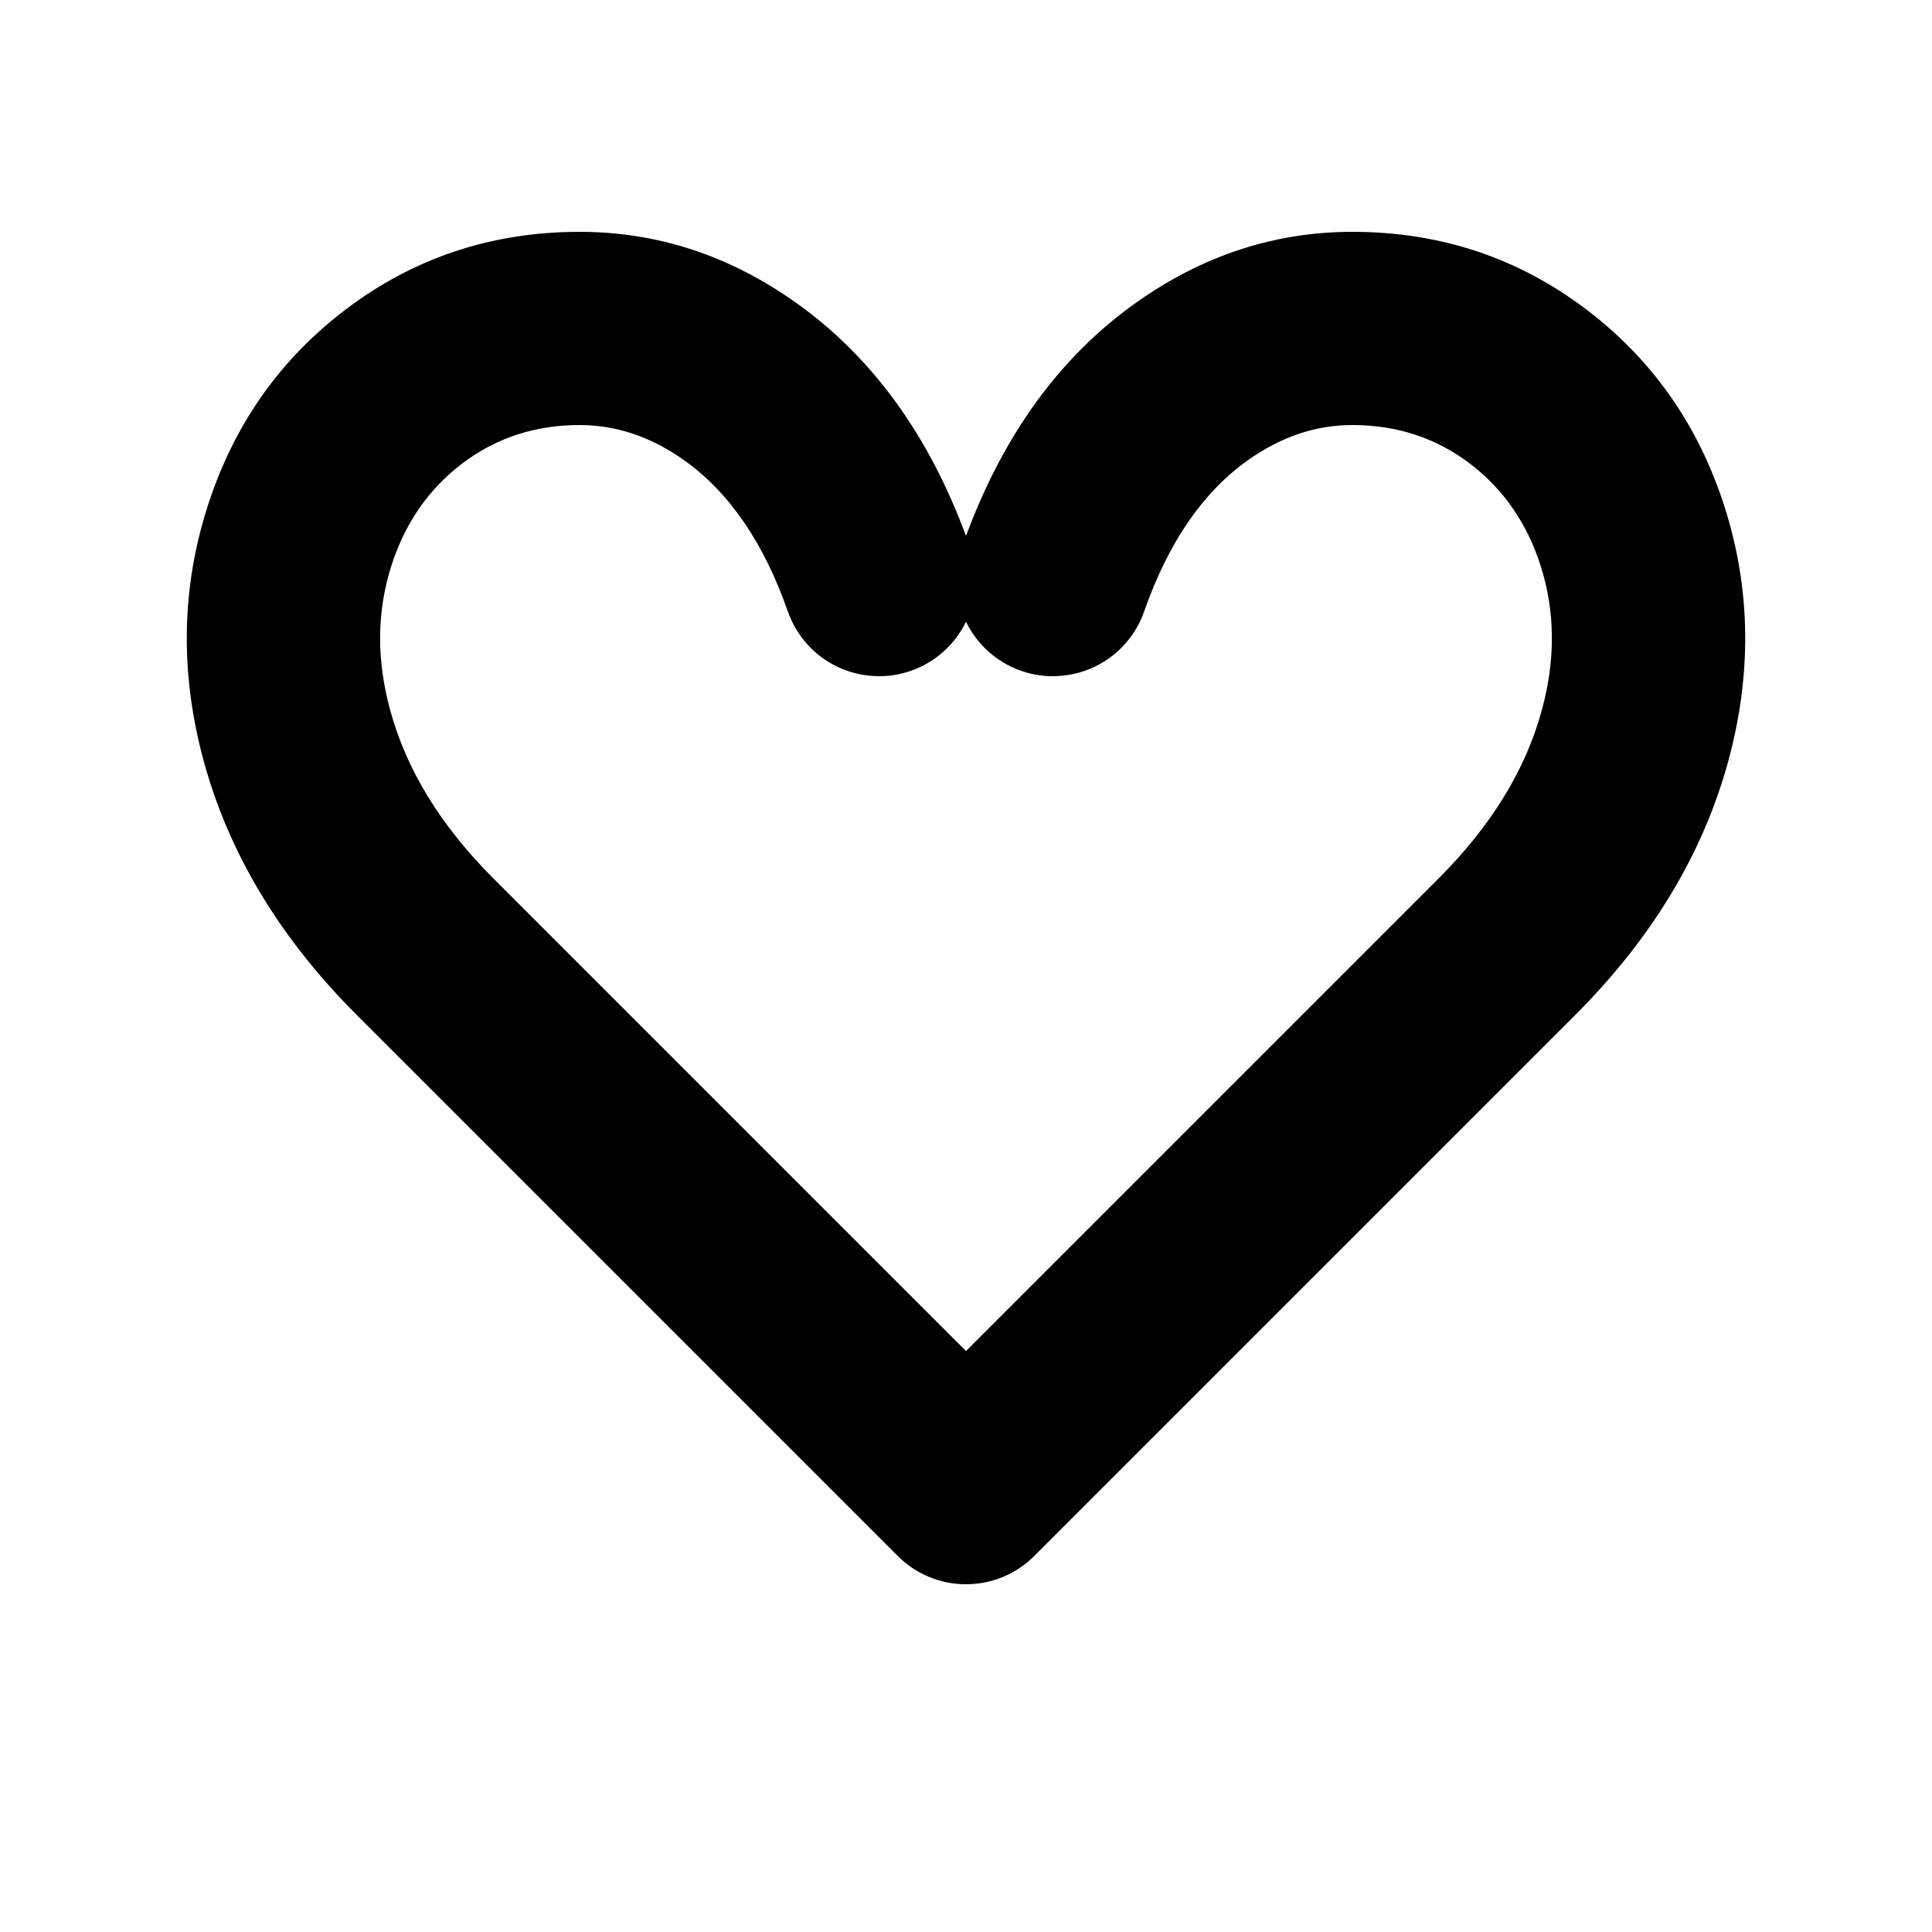
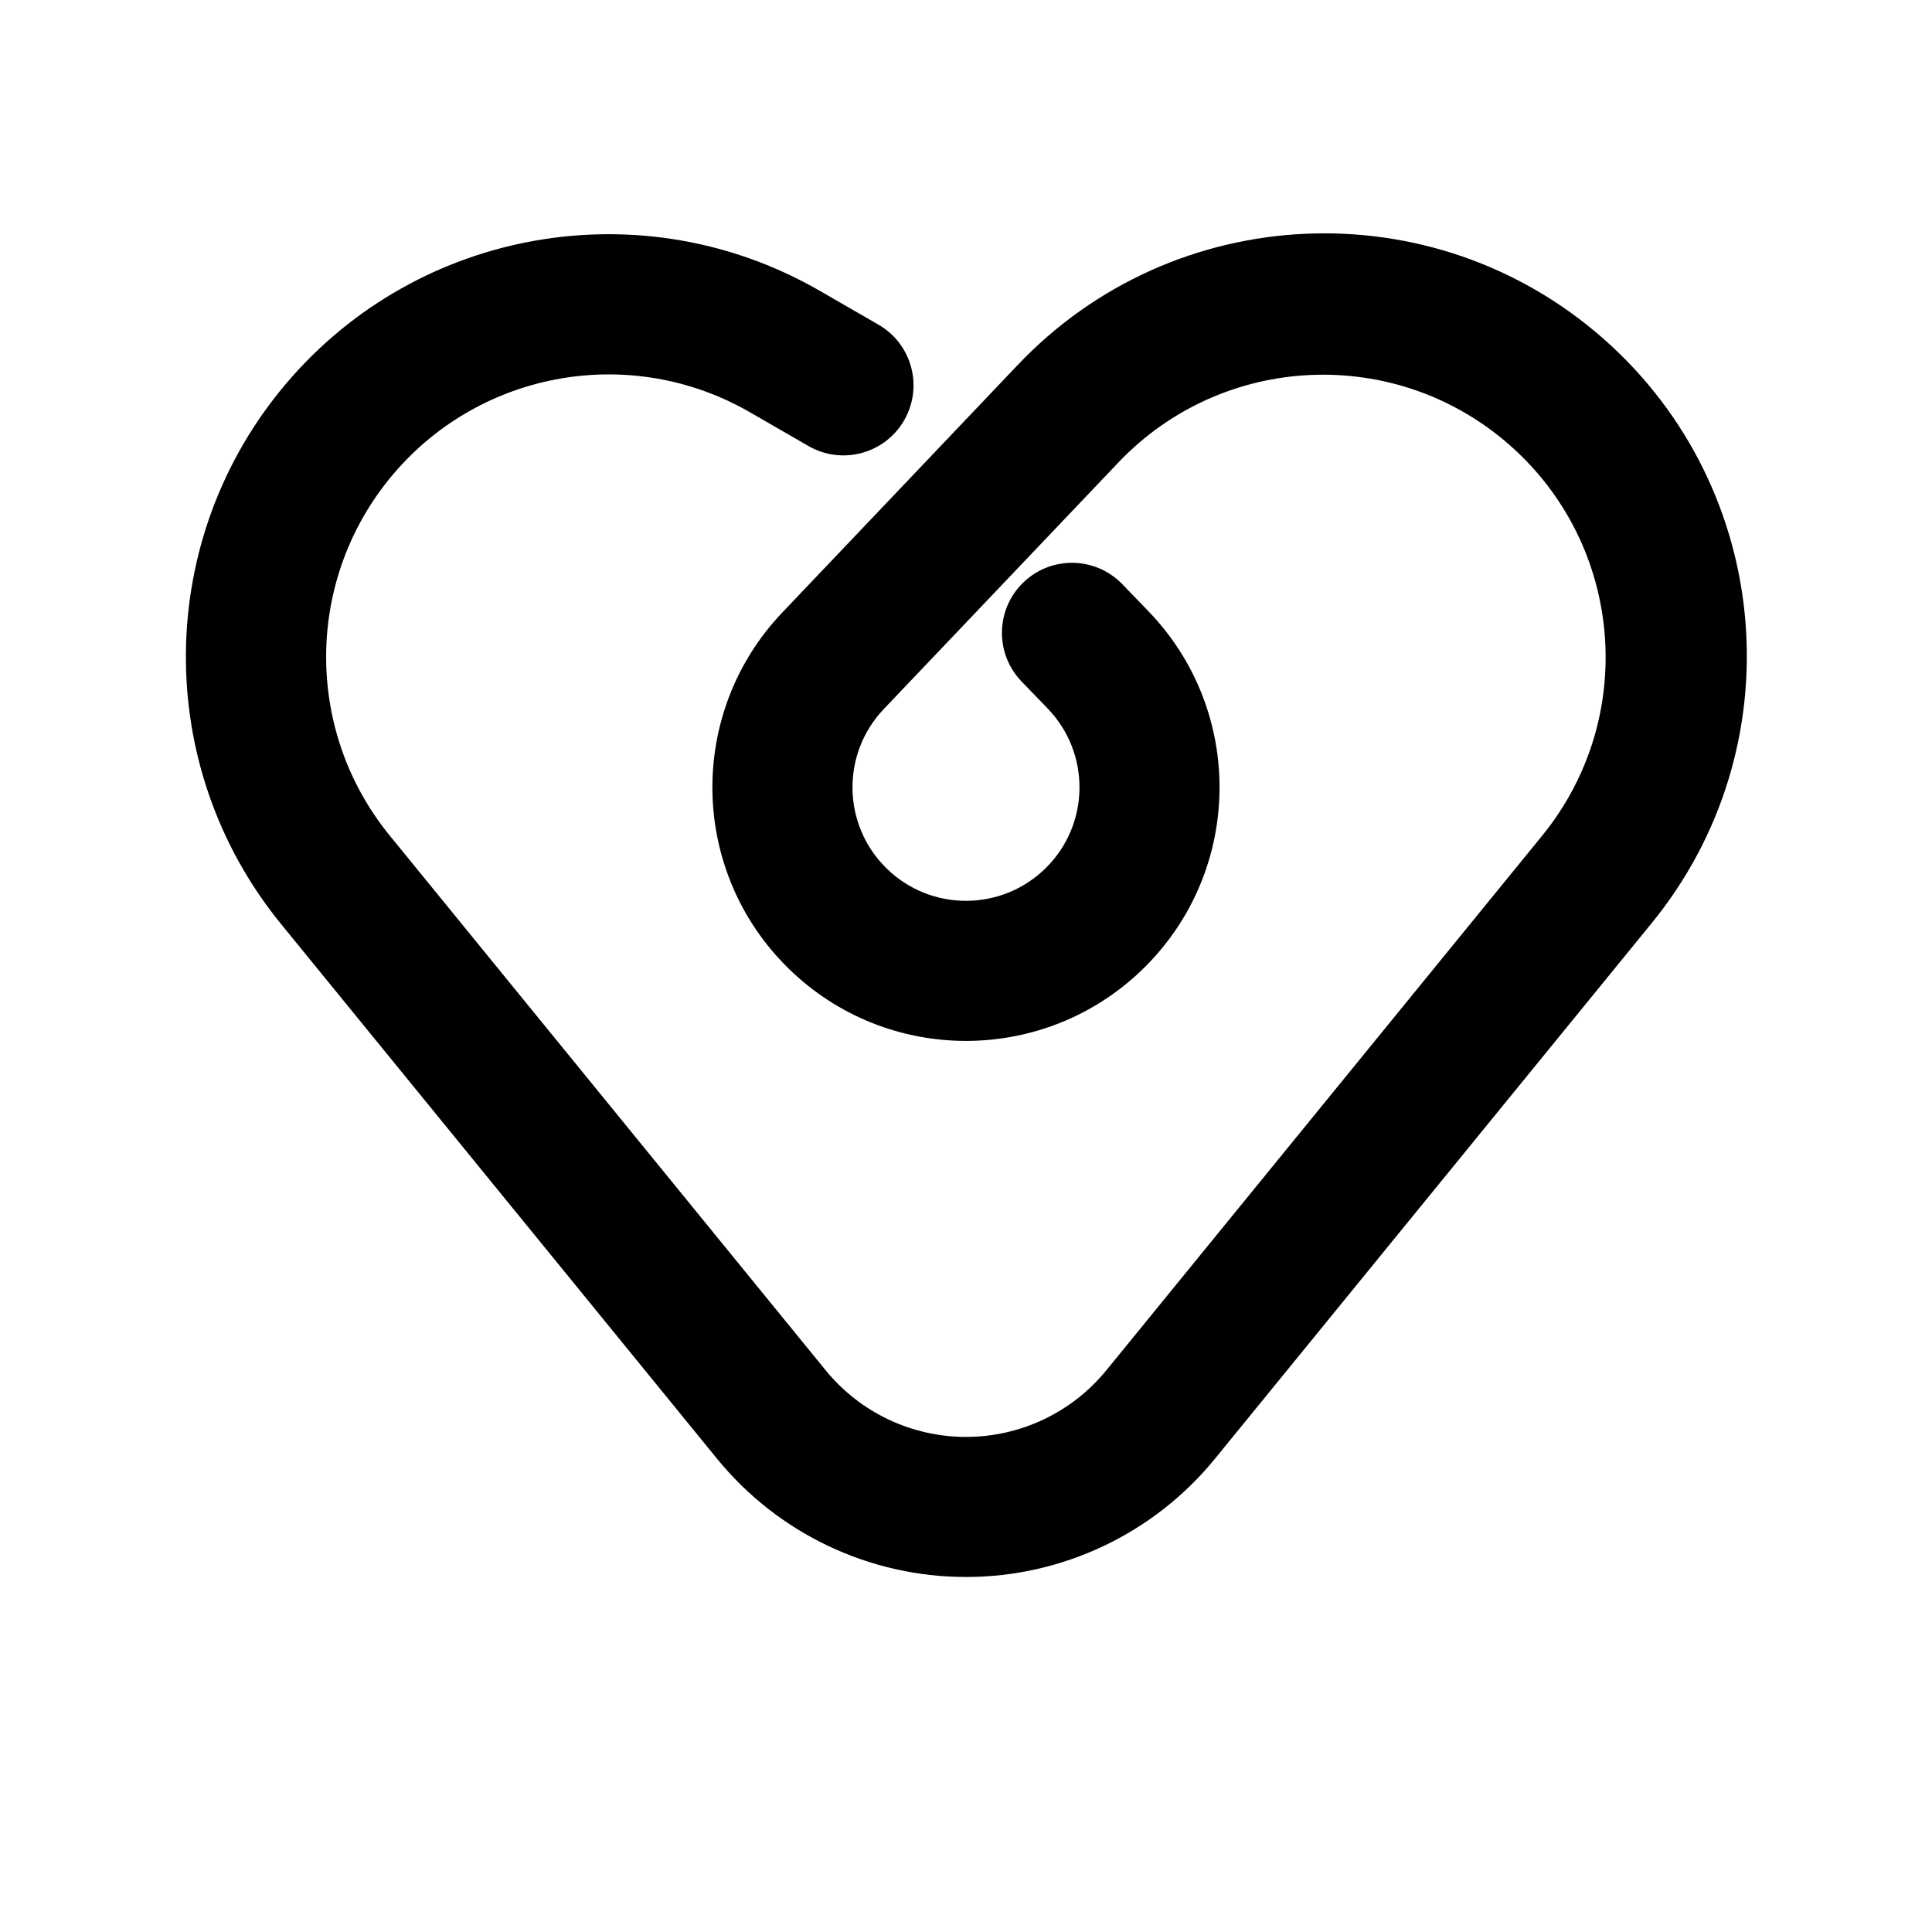
<svg xmlns="http://www.w3.org/2000/svg" viewBox="-100 -100 200 200">
-   <path fill="#000000" d="M0.00 -44.52 Q5.85 -60.31 17.58 -68.65 Q27.92 -76.00 40.00 -76.00 Q53.68 -76.00 64.31 -67.89 Q74.50 -60.12 78.52 -47.55 Q82.61 -34.77 78.90 -21.17 Q74.97 -6.83 63.07 5.07 L7.07 61.07 Q5.66 62.48 3.83 63.24 Q1.99 64.00 0.00 64.00 Q-1.99 64.00 -3.83 63.24 Q-5.66 62.48 -7.07 61.07 L-63.07 5.07 Q-74.97 -6.83 -78.90 -21.17 Q-82.61 -34.77 -78.52 -47.55 Q-74.50 -60.12 -64.31 -67.89 Q-53.68 -76.00 -40.00 -76.00 Q-27.92 -76.00 -17.58 -68.65 Q-5.85 -60.31 0.00 -44.52 Z M-18.44 -36.70 Q-22.18 -47.38 -29.17 -52.35 Q-34.30 -56.00 -40.00 -56.00 Q-46.92 -56.00 -52.19 -51.99 Q-57.37 -48.03 -59.48 -41.45 Q-61.76 -34.32 -59.60 -26.45 Q-57.08 -17.22 -48.93 -9.07 L0.00 39.86 L48.93 -9.07 Q57.08 -17.22 59.60 -26.45 Q61.76 -34.32 59.48 -41.45 Q57.37 -48.03 52.19 -51.99 Q46.92 -56.00 40.00 -56.00 Q34.30 -56.00 29.17 -52.35 Q22.18 -47.38 18.44 -36.70 Q17.78 -34.82 16.46 -33.34 Q15.13 -31.85 13.34 -30.99 Q11.55 -30.13 9.56 -30.02 Q7.57 -29.90 5.70 -30.56 Q3.82 -31.22 2.34 -32.54 Q0.86 -33.86 0.00 -35.64 Q-0.86 -33.86 -2.34 -32.54 Q-3.82 -31.22 -5.70 -30.56 Q-7.57 -29.90 -9.56 -30.02 Q-11.55 -30.13 -13.34 -30.99 Q-15.13 -31.85 -16.46 -33.34 Q-17.78 -34.82 -18.44 -36.70 Z" />
+   <path fill="#000000" d="M-9.06 -66.39 L-15.13 -69.89 A43.75 43.75 0 0 0 -70.91 -4.35 L-25.77 51.01 A33.25 33.25 0 0 0 25.77 51.01 L70.91 -4.35 A43.75 43.75 0 0 0 5.3 -62.16 L-19.02 -36.59 A26.25 26.25 0 1 0 18.88 -36.73 L16.1 -39.61 A7.25 7.25 0 0 0 5.67 -29.54 L8.45 -26.66 A11.75 11.75 0 1 1 -8.51 -26.6 L15.81 -52.16 A29.25 29.25 0 0 1 59.67 -13.52 L14.53 41.85 A18.75 18.75 0 0 1 -14.53 41.85 L-59.67 -13.52 A29.25 29.25 0 0 1 -22.38 -57.33 L-16.31 -53.83 A7.25 7.25 0 0 0 -9.06 -66.39 Z" />
</svg>
